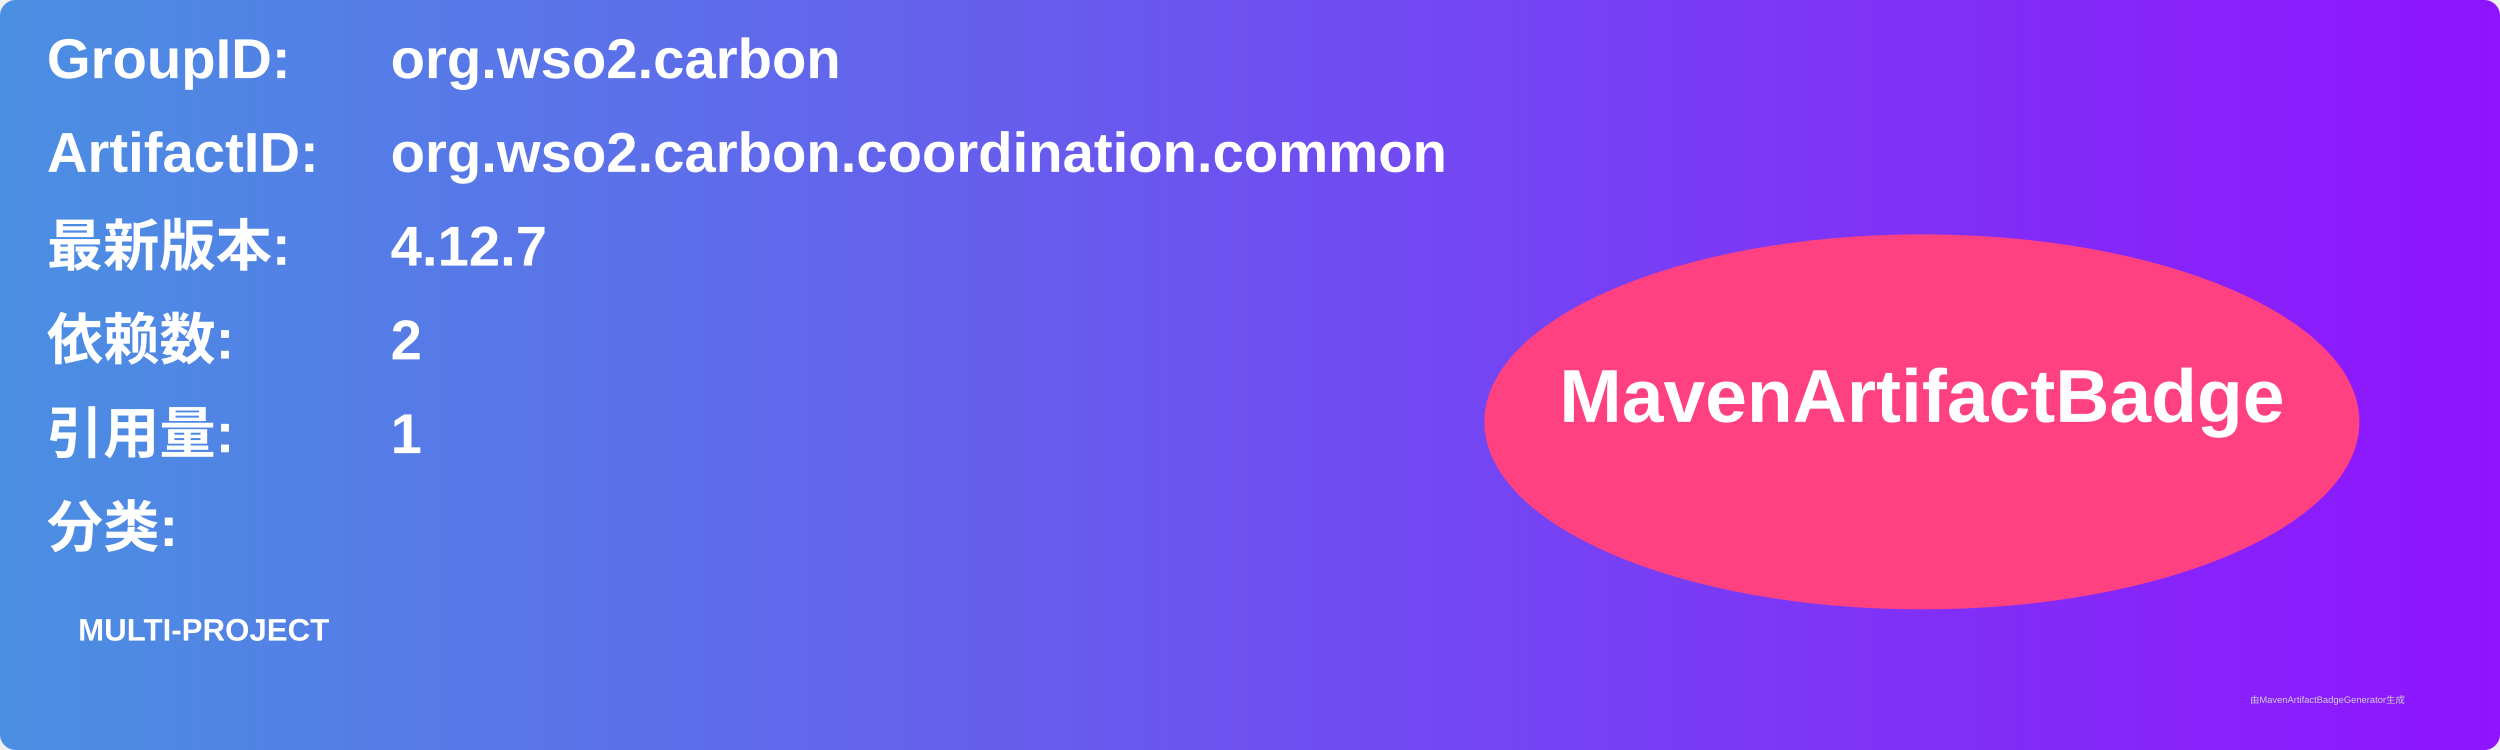
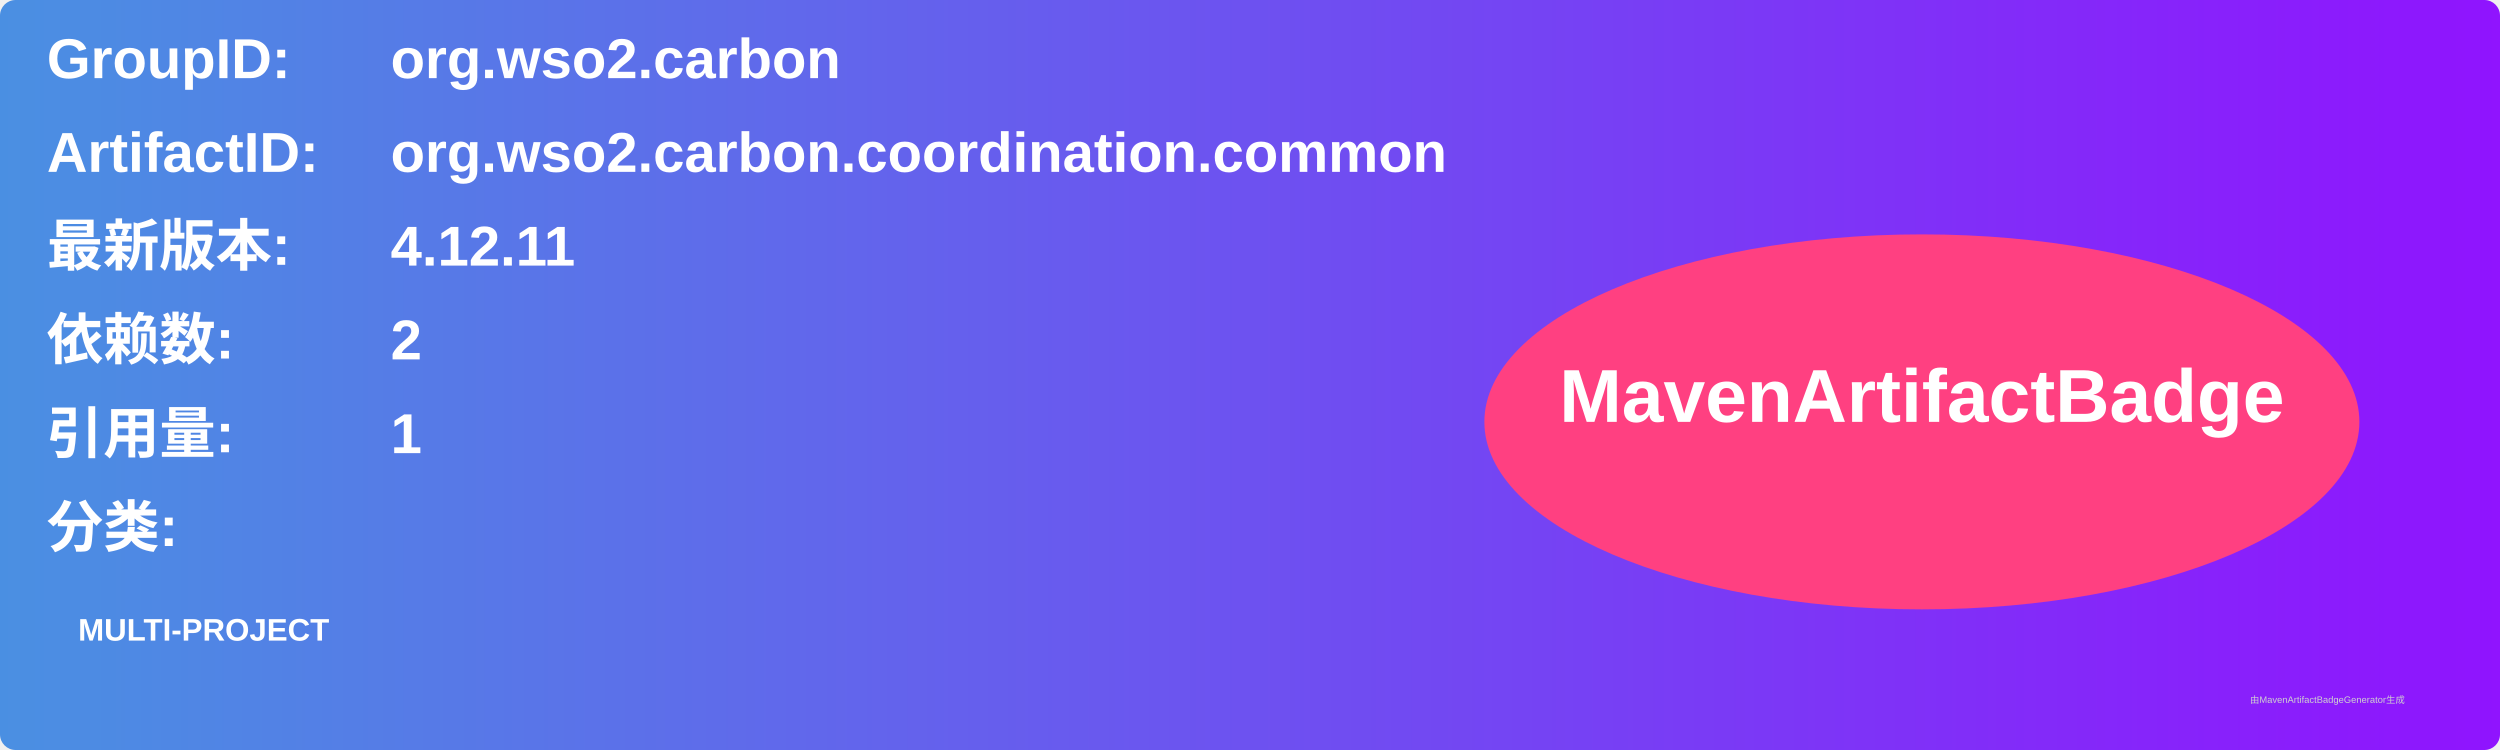
<svg xmlns="http://www.w3.org/2000/svg" width="800" height="240" viewBox="0 0 800 240">
  <linearGradient id="grad" x1="0%" y1="0%" x2="100%" y2="0%">
    <stop offset="0%" stop-color="#4a90e2" />
    <stop offset="100%" stop-color="#9013fe" />
  </linearGradient>
  <rect width="100%" height="100%" rx="5" ry="5" fill="url(#grad)" />
  <g transform="translate(15, 15)">
    <text x="0" y="10" font-family="Arial" font-size="18" fill="white" font-weight="bold" width="260">GroupID:</text>
    <text x="110" y="10" font-family="Arial" font-size="18" fill="white" font-weight="bold" width="460">org.wso2.carbon</text>
    <text x="0" y="40" font-family="Arial" font-size="18" fill="white" font-weight="bold" width="260">ArtifactID:</text>
    <text x="110" y="40" font-family="Arial" font-size="18" fill="white" font-weight="bold" width="460">org.wso2.carbon.coordination.common</text>
    <text x="0" y="70" font-family="Arial" font-size="18" fill="white" font-weight="bold">最新版本:</text>
    <text x="110" y="70" font-family="Arial" font-size="18" fill="white" font-weight="bold">
-       <tspan font-weight="bold">4.12.7</tspan>
+       <tspan font-weight="bold">4.12.11</tspan>
    </text>
    <text x="0" y="100" font-family="Arial" font-size="18" fill="white" font-weight="bold">依赖数: </text>
    <text x="110" y="100" font-family="Arial" font-size="18" fill="white">
      <tspan font-weight="bold">2</tspan>
    </text>
    <text x="0" y="130" font-family="Arial" font-size="18" fill="white" font-weight="bold">引用量: </text>
    <text x="110" y="130" font-family="Arial" font-size="18" fill="white">
      <tspan font-weight="bold">1</tspan>
    </text>
    <text x="0" y="160" font-family="Arial" font-size="18" fill="white" font-weight="bold">分类:</text>
    <text x="10" y="190" font-family="Arial" font-size="10" fill="white">
      <tspan font-weight="bold">MULTI-PROJECT</tspan>
    </text>
    <ellipse cx="600" cy="120" rx="140" ry="60" fill="#ff4081" />
    <text x="600" y="120" text-anchor="middle" font-family="Arial" font-size="24" fill="white" font-weight="bold">MavenArtifactBadge</text>
  </g>
  <text x="720" y="225" font-family="Arial" font-size="3" fill="#d0d0d0">由MavenArtifactBadgeGenerator生成</text>
</svg>
